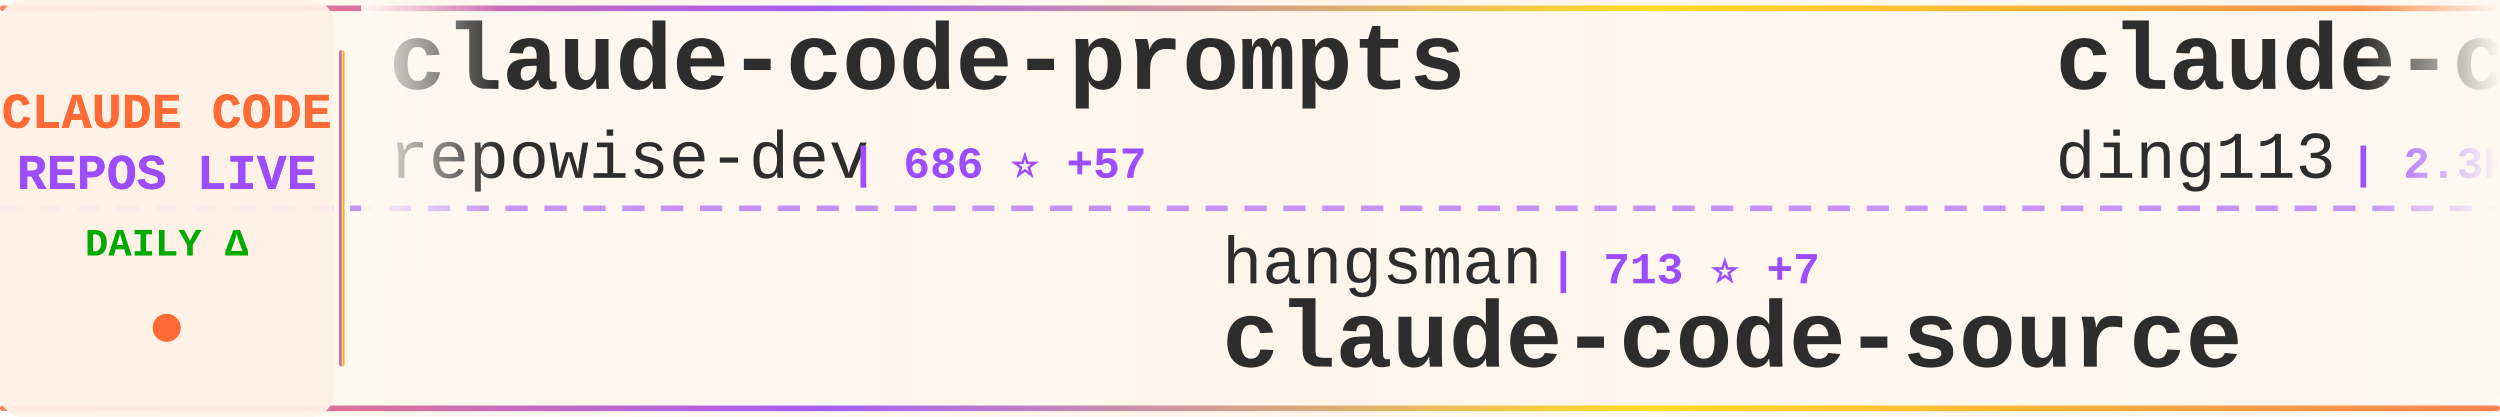
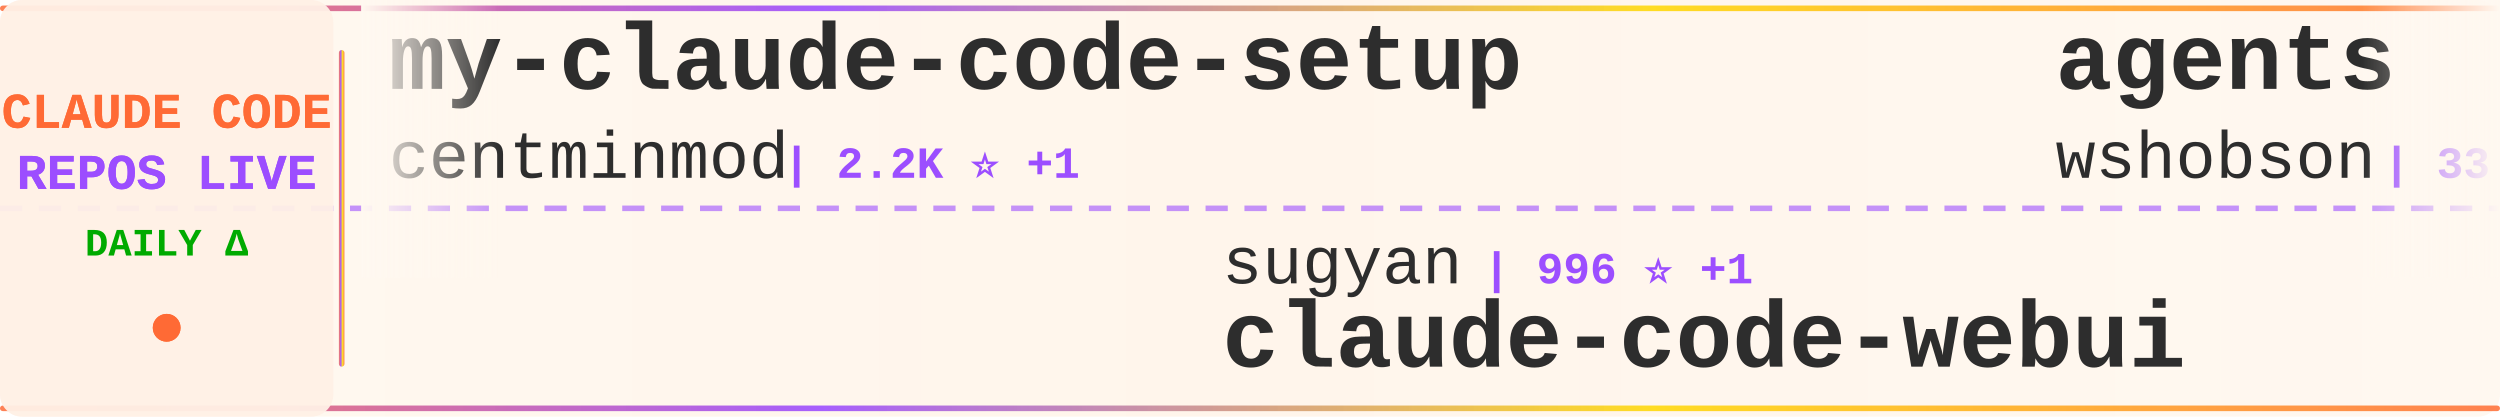
<svg xmlns="http://www.w3.org/2000/svg" width="900" height="150">
  <defs>
    <linearGradient id="tickerBg" x1="0%" y1="0%" x2="100%" y2="0%">
      <stop offset="0%" style="stop-color:#fff8f0;stop-opacity:0.98" />
      <stop offset="50%" style="stop-color:#fff5eb;stop-opacity:1" />
      <stop offset="100%" style="stop-color:#fff8f0;stop-opacity:0.98" />
    </linearGradient>
    <linearGradient id="borderGrad" x1="0%" y1="0%" x2="100%" y2="0%">
      <stop offset="0%" style="stop-color:#FF6B35;stop-opacity:0.85">
        <animate attributeName="stop-opacity" values="0.85;1;0.85" dur="2s" repeatCount="indefinite" />
      </stop>
      <stop offset="33%" style="stop-color:#9C4EFF;stop-opacity:0.9">
        <animate attributeName="stop-opacity" values="0.9;1;0.9" dur="2.2s" repeatCount="indefinite" />
      </stop>
      <stop offset="66%" style="stop-color:#FFD700;stop-opacity:0.85">
        <animate attributeName="stop-opacity" values="0.85;1;0.85" dur="1.8s" repeatCount="indefinite" />
      </stop>
      <stop offset="100%" style="stop-color:#FF6B35;stop-opacity:0.85">
        <animate attributeName="stop-opacity" values="0.85;1;0.85" dur="2s" repeatCount="indefinite" />
      </stop>
    </linearGradient>
    <filter id="textGlow">
      <feGaussianBlur stdDeviation="0.15" result="coloredBlur" />
      <feMerge>
        <feMergeNode in="coloredBlur" />
        <feMergeNode in="SourceGraphic" />
      </feMerge>
    </filter>
    <filter id="metricGlow">
      <feGaussianBlur stdDeviation="0.2" result="coloredBlur" />
      <feMerge>
        <feMergeNode in="coloredBlur" />
        <feMergeNode in="SourceGraphic" />
      </feMerge>
    </filter>
    <linearGradient id="leftFade" x1="0%" y1="0%" x2="100%" y2="0%">
      <stop offset="0%" style="stop-color:#fff8f0;stop-opacity:1" />
      <stop offset="100%" style="stop-color:#fff8f0;stop-opacity:0" />
    </linearGradient>
    <linearGradient id="rightFade" x1="0%" y1="0%" x2="100%" y2="0%">
      <stop offset="0%" style="stop-color:#fff8f0;stop-opacity:0" />
      <stop offset="100%" style="stop-color:#fff8f0;stop-opacity:1" />
    </linearGradient>
  </defs>
  <rect width="900" height="150" fill="url(#tickerBg)" rx="8" />
  <rect x="0" y="2" width="900" height="2" fill="url(#borderGrad)" rx="1" />
  <rect x="0" y="146" width="900" height="2" fill="url(#borderGrad)" rx="1" />
  <line x1="0" y1="75" x2="900" y2="75" stroke="#9C4EFF" stroke-width="2" stroke-dasharray="8 6" opacity="0.6" />
  <rect x="0" y="0" width="120" height="150" fill="#fff0e6" opacity="0.95" rx="8" />
  <text x="60" y="46" font-family="'Courier New', monospace" font-size="18" font-weight="bold" fill="#FF6B35" text-anchor="middle" filter="url(#textGlow)">
    CLAUDE CODE
  </text>
  <text x="60" y="68" font-family="'Courier New', monospace" font-size="18" font-weight="bold" fill="#9C4EFF" text-anchor="middle" filter="url(#textGlow)">
    REPOS LIVE
  </text>
  <text x="60" y="92" font-family="'Courier New', monospace" font-size="14" font-weight="bold" fill="#00aa00" text-anchor="middle">
    DAILY Δ
  </text>
  <circle cx="60" cy="118" r="5" fill="#FF6B35" filter="url(#metricGlow)">
    <animate attributeName="r" values="4;6;4" dur="1.5s" repeatCount="indefinite" />
    <animate attributeName="opacity" values="0.6;1;0.6" dur="1.5s" repeatCount="indefinite" />
  </circle>
  <rect x="122" y="18" width="2" height="114" fill="url(#borderGrad)" rx="1" />
  <clipPath id="tickerClip">
    <rect x="130" y="0" width="770" height="150" />
  </clipPath>
  <g clip-path="url(#tickerClip)">
    <g id="tickerItems">
      <animateTransform attributeName="transform" attributeType="XML" type="translate" from="0 0" to="-3000 0" dur="54s" repeatCount="indefinite" />
      <g transform="translate(0, 0)">
-         <text x="140" y="32" font-family="'Courier New', monospace" font-size="34" font-weight="bold" fill="#2d2d2d">claude-code-prompts</text>
-         <text x="140" y="64" font-family="'Courier New', monospace" font-size="24" font-weight="normal" fill="#2d2d2d" opacity="1.0">repowise-dev</text>
-         <text x="306" y="64" font-family="'Courier New', monospace" font-size="16" font-weight="bold" fill="#9C4EFF"> | 686 ⭐ +57</text>
+         <text x="140" y="32" font-family="'Courier New', monospace" font-size="34" font-weight="bold" fill="#2d2d2d">my-claude-code-setup</text>
+         <text x="140" y="64" font-family="'Courier New', monospace" font-size="24" font-weight="normal" fill="#2d2d2d" opacity="1.0">centminmod</text>
+         <text x="282" y="64" font-family="'Courier New', monospace" font-size="16" font-weight="bold" fill="#9C4EFF"> | 2.2K ⭐ +1</text>
      </g>
      <g transform="translate(300, 0)">
-         <text x="140" y="102" font-family="'Courier New', monospace" font-size="24" font-weight="normal" fill="#2d2d2d" opacity="1.0">hangsman</text>
-         <text x="258" y="102" font-family="'Courier New', monospace" font-size="16" font-weight="bold" fill="#9C4EFF"> | 713 ⭐ +7</text>
-         <text x="140" y="132" font-family="'Courier New', monospace" font-size="34" font-weight="bold" fill="#2d2d2d">claude-code-source</text>
+         <text x="140" y="102" font-family="'Courier New', monospace" font-size="24" font-weight="normal" fill="#2d2d2d" opacity="1.0">sugyan</text>
+         <text x="234" y="102" font-family="'Courier New', monospace" font-size="16" font-weight="bold" fill="#9C4EFF"> | 996 ⭐ +1</text>
+         <text x="140" y="132" font-family="'Courier New', monospace" font-size="34" font-weight="bold" fill="#2d2d2d">claude-code-webui</text>
      </g>
      <g transform="translate(600, 0)">
-         <text x="140" y="32" font-family="'Courier New', monospace" font-size="34" font-weight="bold" fill="#2d2d2d">claude-code-hub</text>
-         <text x="140" y="64" font-family="'Courier New', monospace" font-size="24" font-weight="normal" fill="#2d2d2d" opacity="1.0">ding113</text>
-         <text x="246" y="64" font-family="'Courier New', monospace" font-size="16" font-weight="bold" fill="#9C4EFF"> | 2.3K ⭐ +5</text>
+         <text x="140" y="32" font-family="'Courier New', monospace" font-size="34" font-weight="bold" fill="#2d2d2d">agents</text>
+         <text x="140" y="64" font-family="'Courier New', monospace" font-size="24" font-weight="normal" fill="#2d2d2d" opacity="1.0">wshobson</text>
+         <text x="258" y="64" font-family="'Courier New', monospace" font-size="16" font-weight="bold" fill="#9C4EFF"> | 33.0K ⭐ +56</text>
      </g>
      <g transform="translate(900, 0)">
-         <text x="140" y="102" font-family="'Courier New', monospace" font-size="24" font-weight="normal" fill="#2d2d2d" opacity="1.0">luongnv89</text>
-         <text x="270" y="102" font-family="'Courier New', monospace" font-size="16" font-weight="bold" fill="#9C4EFF"> | 18.8K ⭐ +1.2K</text>
-         <text x="140" y="132" font-family="'Courier New', monospace" font-size="34" font-weight="bold" fill="#2d2d2d">claude-howto</text>
+         <text x="140" y="102" font-family="'Courier New', monospace" font-size="24" font-weight="normal" fill="#2d2d2d" opacity="1.0">https-deeplearning-ai</text>
+         <text x="414" y="102" font-family="'Courier New', monospace" font-size="16" font-weight="bold" fill="#9C4EFF"> | 473 ⭐ +2</text>
+         <text x="140" y="132" font-family="'Courier New', monospace" font-size="34" font-weight="bold" fill="#2d2d2d">sc-claude-code-files</text>
      </g>
      <g transform="translate(1200, 0)">
-         <text x="140" y="32" font-family="'Courier New', monospace" font-size="34" font-weight="bold" fill="#2d2d2d">claudecodeui</text>
-         <text x="140" y="64" font-family="'Courier New', monospace" font-size="24" font-weight="normal" fill="#2d2d2d" opacity="1.0">siteboon</text>
-         <text x="258" y="64" font-family="'Courier New', monospace" font-size="16" font-weight="bold" fill="#9C4EFF"> | 9.4K ⭐ +62</text>
+         <text x="140" y="32" font-family="'Courier New', monospace" font-size="34" font-weight="bold" fill="#2d2d2d">claude-code-sub-agents</text>
+         <text x="140" y="64" font-family="'Courier New', monospace" font-size="24" font-weight="normal" fill="#2d2d2d" opacity="1.0">lst97</text>
+         <text x="222" y="64" font-family="'Courier New', monospace" font-size="16" font-weight="bold" fill="#9C4EFF"> | 1.5K ⭐ +3</text>
      </g>
      <g transform="translate(1500, 0)">
-         <text x="140" y="102" font-family="'Courier New', monospace" font-size="24" font-weight="normal" fill="#2d2d2d" opacity="1.0">freestylefly</text>
-         <text x="306" y="102" font-family="'Courier New', monospace" font-size="16" font-weight="bold" fill="#9C4EFF"> | 117 ⭐ +2</text>
-         <text x="140" y="132" font-family="'Courier New', monospace" font-size="34" font-weight="bold" fill="#2d2d2d">claude-code</text>
+         <text x="140" y="102" font-family="'Courier New', monospace" font-size="24" font-weight="normal" fill="#2d2d2d" opacity="1.0">OneRedOak</text>
+         <text x="270" y="102" font-family="'Courier New', monospace" font-size="16" font-weight="bold" fill="#9C4EFF"> | 3.8K ⭐ +2</text>
+         <text x="140" y="132" font-family="'Courier New', monospace" font-size="34" font-weight="bold" fill="#2d2d2d">claude-code-workflows</text>
      </g>
      <g transform="translate(1800, 0)">
-         <text x="140" y="32" font-family="'Courier New', monospace" font-size="34" font-weight="bold" fill="#2d2d2d">everything-claude-code</text>
-         <text x="140" y="64" font-family="'Courier New', monospace" font-size="24" font-weight="normal" fill="#2d2d2d" opacity="1.0">affaan-m</text>
-         <text x="258" y="64" font-family="'Courier New', monospace" font-size="16" font-weight="bold" fill="#9C4EFF"> | 137.4K ⭐ +1.7K</text>
+         <text x="140" y="32" font-family="'Courier New', monospace" font-size="34" font-weight="bold" fill="#2d2d2d">antigravity-awesome-skil...</text>
+         <text x="140" y="64" font-family="'Courier New', monospace" font-size="24" font-weight="normal" fill="#2d2d2d" opacity="1.0">sickn33</text>
+         <text x="246" y="64" font-family="'Courier New', monospace" font-size="16" font-weight="bold" fill="#9C4EFF"> | 30.6K ⭐ +273</text>
      </g>
      <g transform="translate(2100, 0)">
-         <text x="140" y="102" font-family="'Courier New', monospace" font-size="24" font-weight="normal" fill="#2d2d2d" opacity="1.0">Cranot</text>
-         <text x="234" y="102" font-family="'Courier New', monospace" font-size="16" font-weight="bold" fill="#9C4EFF"> | 2.6K ⭐ +1</text>
-         <text x="140" y="132" font-family="'Courier New', monospace" font-size="34" font-weight="bold" fill="#2d2d2d">claude-code-guide</text>
+         <text x="140" y="102" font-family="'Courier New', monospace" font-size="24" font-weight="normal" fill="#2d2d2d" opacity="1.0">ykdojo</text>
+         <text x="234" y="102" font-family="'Courier New', monospace" font-size="16" font-weight="bold" fill="#9C4EFF"> | 7.1K ⭐ +24</text>
+         <text x="140" y="132" font-family="'Courier New', monospace" font-size="34" font-weight="bold" fill="#2d2d2d">claude-code-tips</text>
      </g>
      <g transform="translate(2400, 0)">
-         <text x="140" y="32" font-family="'Courier New', monospace" font-size="34" font-weight="bold" fill="#2d2d2d">edmunds-claude-code</text>
-         <text x="140" y="64" font-family="'Courier New', monospace" font-size="24" font-weight="normal" fill="#2d2d2d" opacity="1.0">edmund-io</text>
-         <text x="270" y="64" font-family="'Courier New', monospace" font-size="16" font-weight="bold" fill="#9C4EFF"> | 1.4K ⭐ +1</text>
+         <text x="140" y="32" font-family="'Courier New', monospace" font-size="34" font-weight="bold" fill="#2d2d2d">Claude-Code-Game-Studios</text>
+         <text x="140" y="64" font-family="'Courier New', monospace" font-size="24" font-weight="normal" fill="#2d2d2d" opacity="1.0">Donchitos</text>
+         <text x="270" y="64" font-family="'Courier New', monospace" font-size="16" font-weight="bold" fill="#9C4EFF"> | 8.1K ⭐ +60</text>
      </g>
      <g transform="translate(2700, 0)">
-         <text x="140" y="102" font-family="'Courier New', monospace" font-size="24" font-weight="normal" fill="#2d2d2d" opacity="1.0">xorespesp</text>
-         <text x="270" y="102" font-family="'Courier New', monospace" font-size="16" font-weight="bold" fill="#9C4EFF"> | 193 ⭐ +9</text>
-         <text x="140" y="132" font-family="'Courier New', monospace" font-size="34" font-weight="bold" fill="#2d2d2d">claude-code</text>
+         <text x="140" y="102" font-family="'Courier New', monospace" font-size="24" font-weight="normal" fill="#2d2d2d" opacity="1.0">repowise-dev</text>
+         <text x="306" y="102" font-family="'Courier New', monospace" font-size="16" font-weight="bold" fill="#9C4EFF"> | 720 ⭐ +76</text>
+         <text x="140" y="132" font-family="'Courier New', monospace" font-size="34" font-weight="bold" fill="#2d2d2d">claude-code-prompts</text>
      </g>
      <g transform="translate(3000, 0)">
-         <text x="140" y="32" font-family="'Courier New', monospace" font-size="34" font-weight="bold" fill="#2d2d2d">claude-code-prompts</text>
-         <text x="140" y="64" font-family="'Courier New', monospace" font-size="24" font-weight="normal" fill="#2d2d2d" opacity="1.0">repowise-dev</text>
-         <text x="306" y="64" font-family="'Courier New', monospace" font-size="16" font-weight="bold" fill="#9C4EFF"> | 686 ⭐ +57</text>
+         <text x="140" y="32" font-family="'Courier New', monospace" font-size="34" font-weight="bold" fill="#2d2d2d">my-claude-code-setup</text>
+         <text x="140" y="64" font-family="'Courier New', monospace" font-size="24" font-weight="normal" fill="#2d2d2d" opacity="1.0">centminmod</text>
+         <text x="282" y="64" font-family="'Courier New', monospace" font-size="16" font-weight="bold" fill="#9C4EFF"> | 2.2K ⭐ +1</text>
      </g>
      <g transform="translate(3300, 0)">
-         <text x="140" y="102" font-family="'Courier New', monospace" font-size="24" font-weight="normal" fill="#2d2d2d" opacity="1.0">hangsman</text>
-         <text x="258" y="102" font-family="'Courier New', monospace" font-size="16" font-weight="bold" fill="#9C4EFF"> | 713 ⭐ +7</text>
-         <text x="140" y="132" font-family="'Courier New', monospace" font-size="34" font-weight="bold" fill="#2d2d2d">claude-code-source</text>
+         <text x="140" y="102" font-family="'Courier New', monospace" font-size="24" font-weight="normal" fill="#2d2d2d" opacity="1.0">sugyan</text>
+         <text x="234" y="102" font-family="'Courier New', monospace" font-size="16" font-weight="bold" fill="#9C4EFF"> | 996 ⭐ +1</text>
+         <text x="140" y="132" font-family="'Courier New', monospace" font-size="34" font-weight="bold" fill="#2d2d2d">claude-code-webui</text>
      </g>
      <g transform="translate(3600, 0)">
-         <text x="140" y="32" font-family="'Courier New', monospace" font-size="34" font-weight="bold" fill="#2d2d2d">claude-code-hub</text>
-         <text x="140" y="64" font-family="'Courier New', monospace" font-size="24" font-weight="normal" fill="#2d2d2d" opacity="1.0">ding113</text>
-         <text x="246" y="64" font-family="'Courier New', monospace" font-size="16" font-weight="bold" fill="#9C4EFF"> | 2.3K ⭐ +5</text>
+         <text x="140" y="32" font-family="'Courier New', monospace" font-size="34" font-weight="bold" fill="#2d2d2d">agents</text>
+         <text x="140" y="64" font-family="'Courier New', monospace" font-size="24" font-weight="normal" fill="#2d2d2d" opacity="1.0">wshobson</text>
+         <text x="258" y="64" font-family="'Courier New', monospace" font-size="16" font-weight="bold" fill="#9C4EFF"> | 33.0K ⭐ +56</text>
      </g>
      <g transform="translate(3900, 0)">
-         <text x="140" y="102" font-family="'Courier New', monospace" font-size="24" font-weight="normal" fill="#2d2d2d" opacity="1.0">luongnv89</text>
-         <text x="270" y="102" font-family="'Courier New', monospace" font-size="16" font-weight="bold" fill="#9C4EFF"> | 18.8K ⭐ +1.2K</text>
-         <text x="140" y="132" font-family="'Courier New', monospace" font-size="34" font-weight="bold" fill="#2d2d2d">claude-howto</text>
+         <text x="140" y="102" font-family="'Courier New', monospace" font-size="24" font-weight="normal" fill="#2d2d2d" opacity="1.0">https-deeplearning-ai</text>
+         <text x="414" y="102" font-family="'Courier New', monospace" font-size="16" font-weight="bold" fill="#9C4EFF"> | 473 ⭐ +2</text>
+         <text x="140" y="132" font-family="'Courier New', monospace" font-size="34" font-weight="bold" fill="#2d2d2d">sc-claude-code-files</text>
      </g>
    </g>
  </g>
  <rect x="130" y="0" width="50" height="100" fill="url(#leftFade)" />
  <rect x="850" y="0" width="50" height="100" fill="url(#rightFade)" />
</svg>
